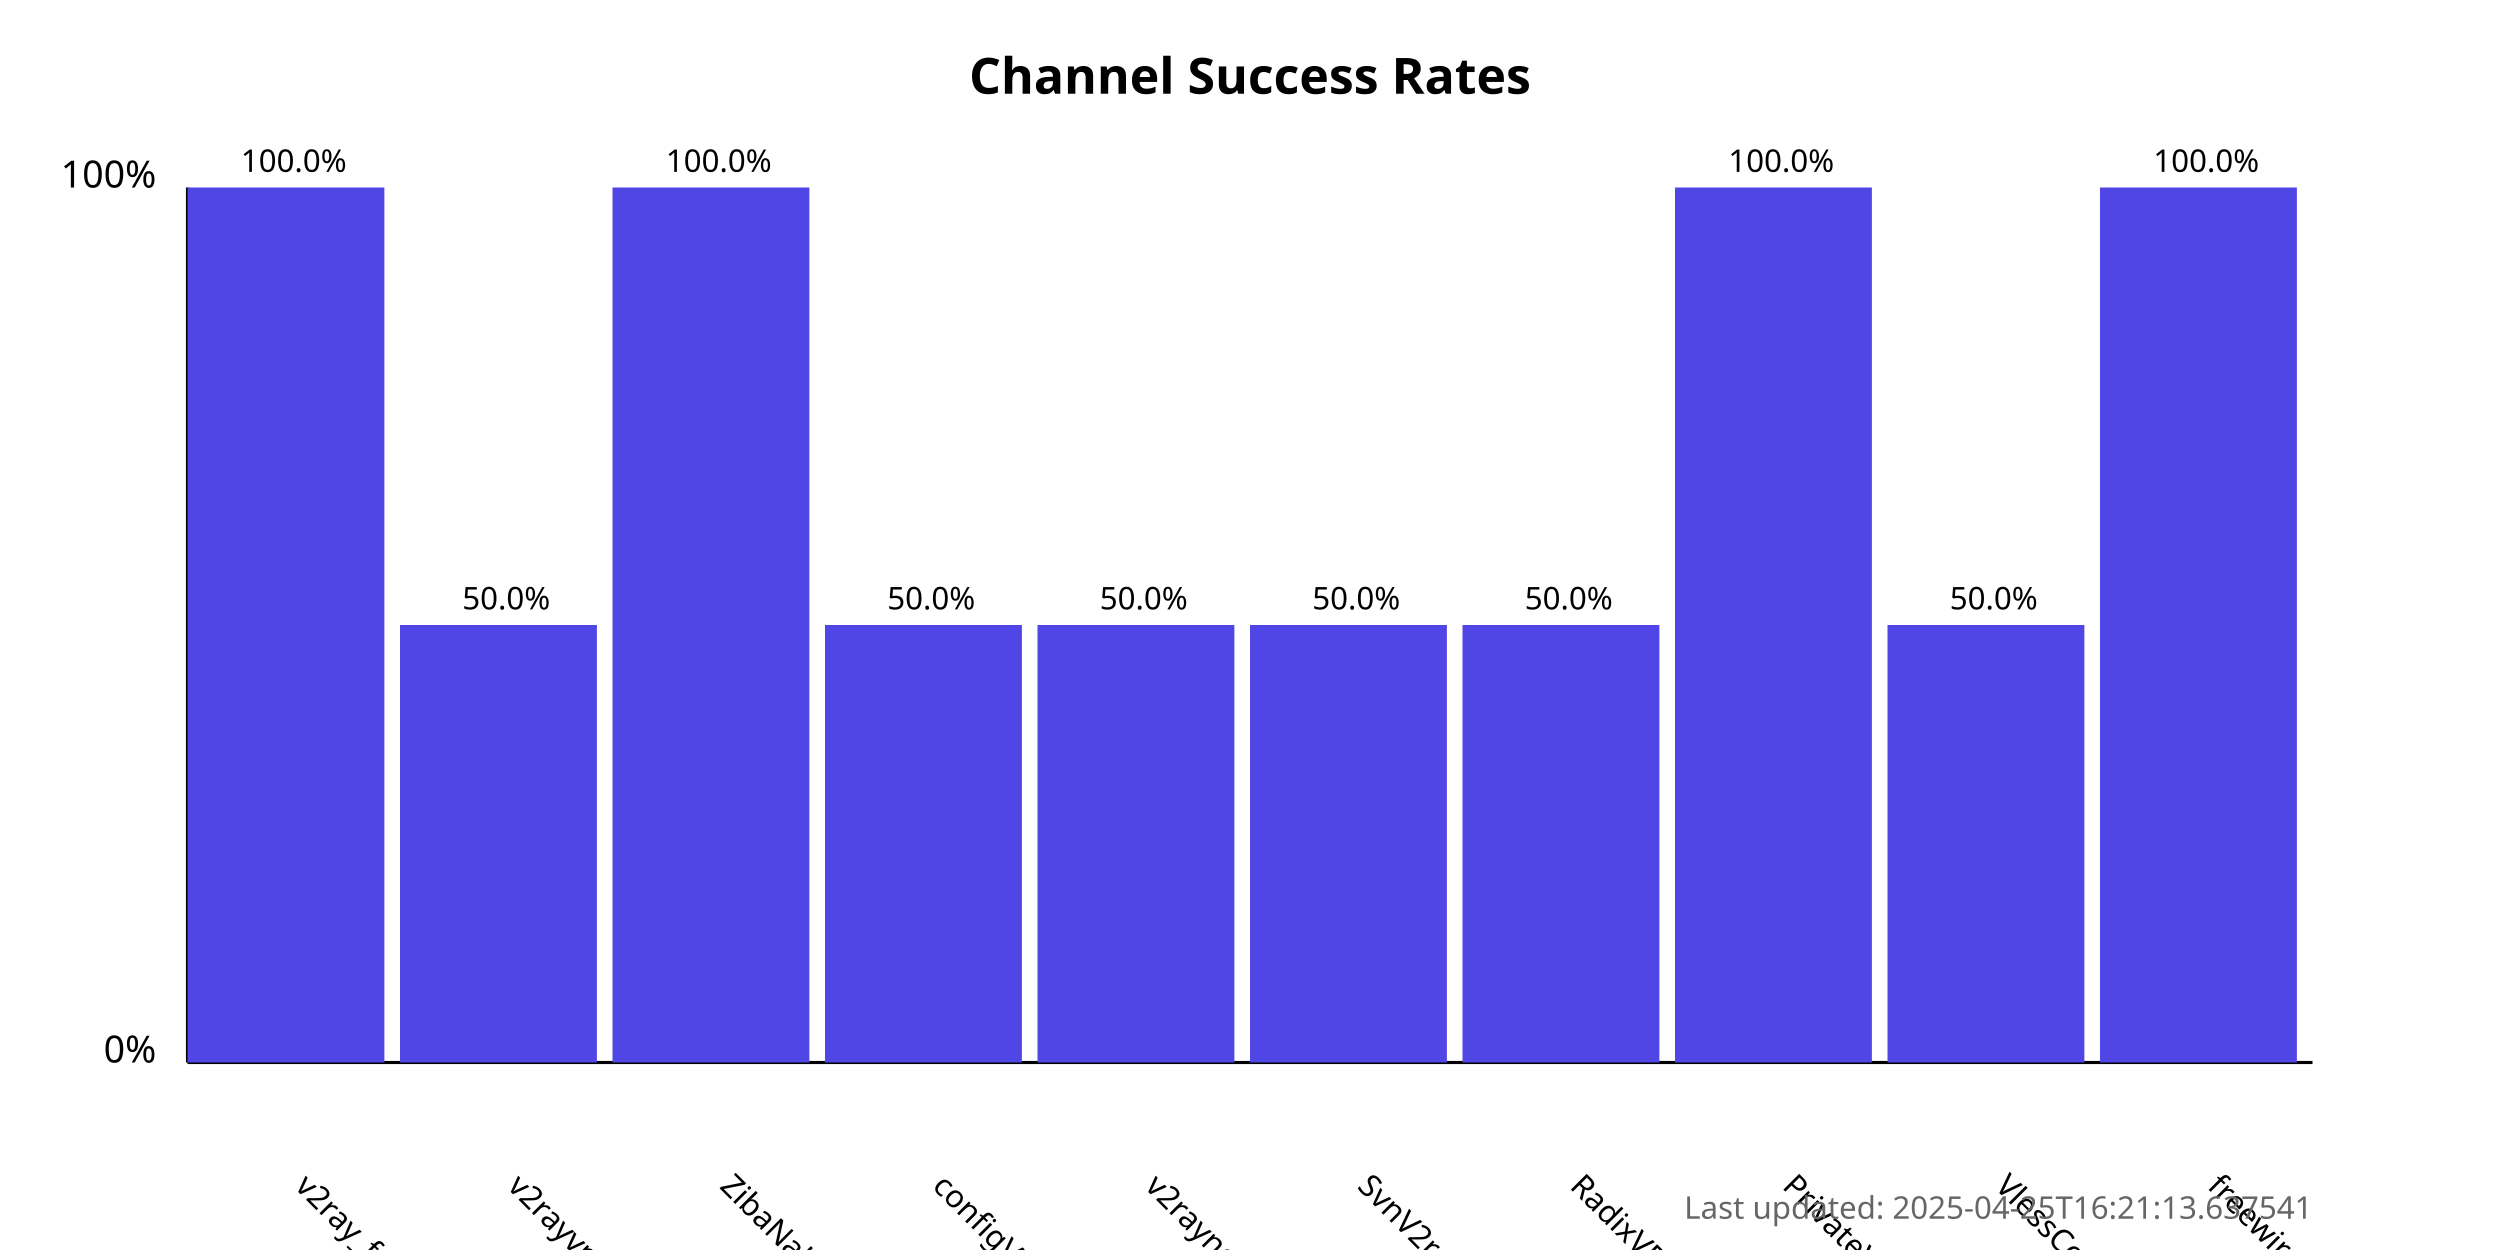
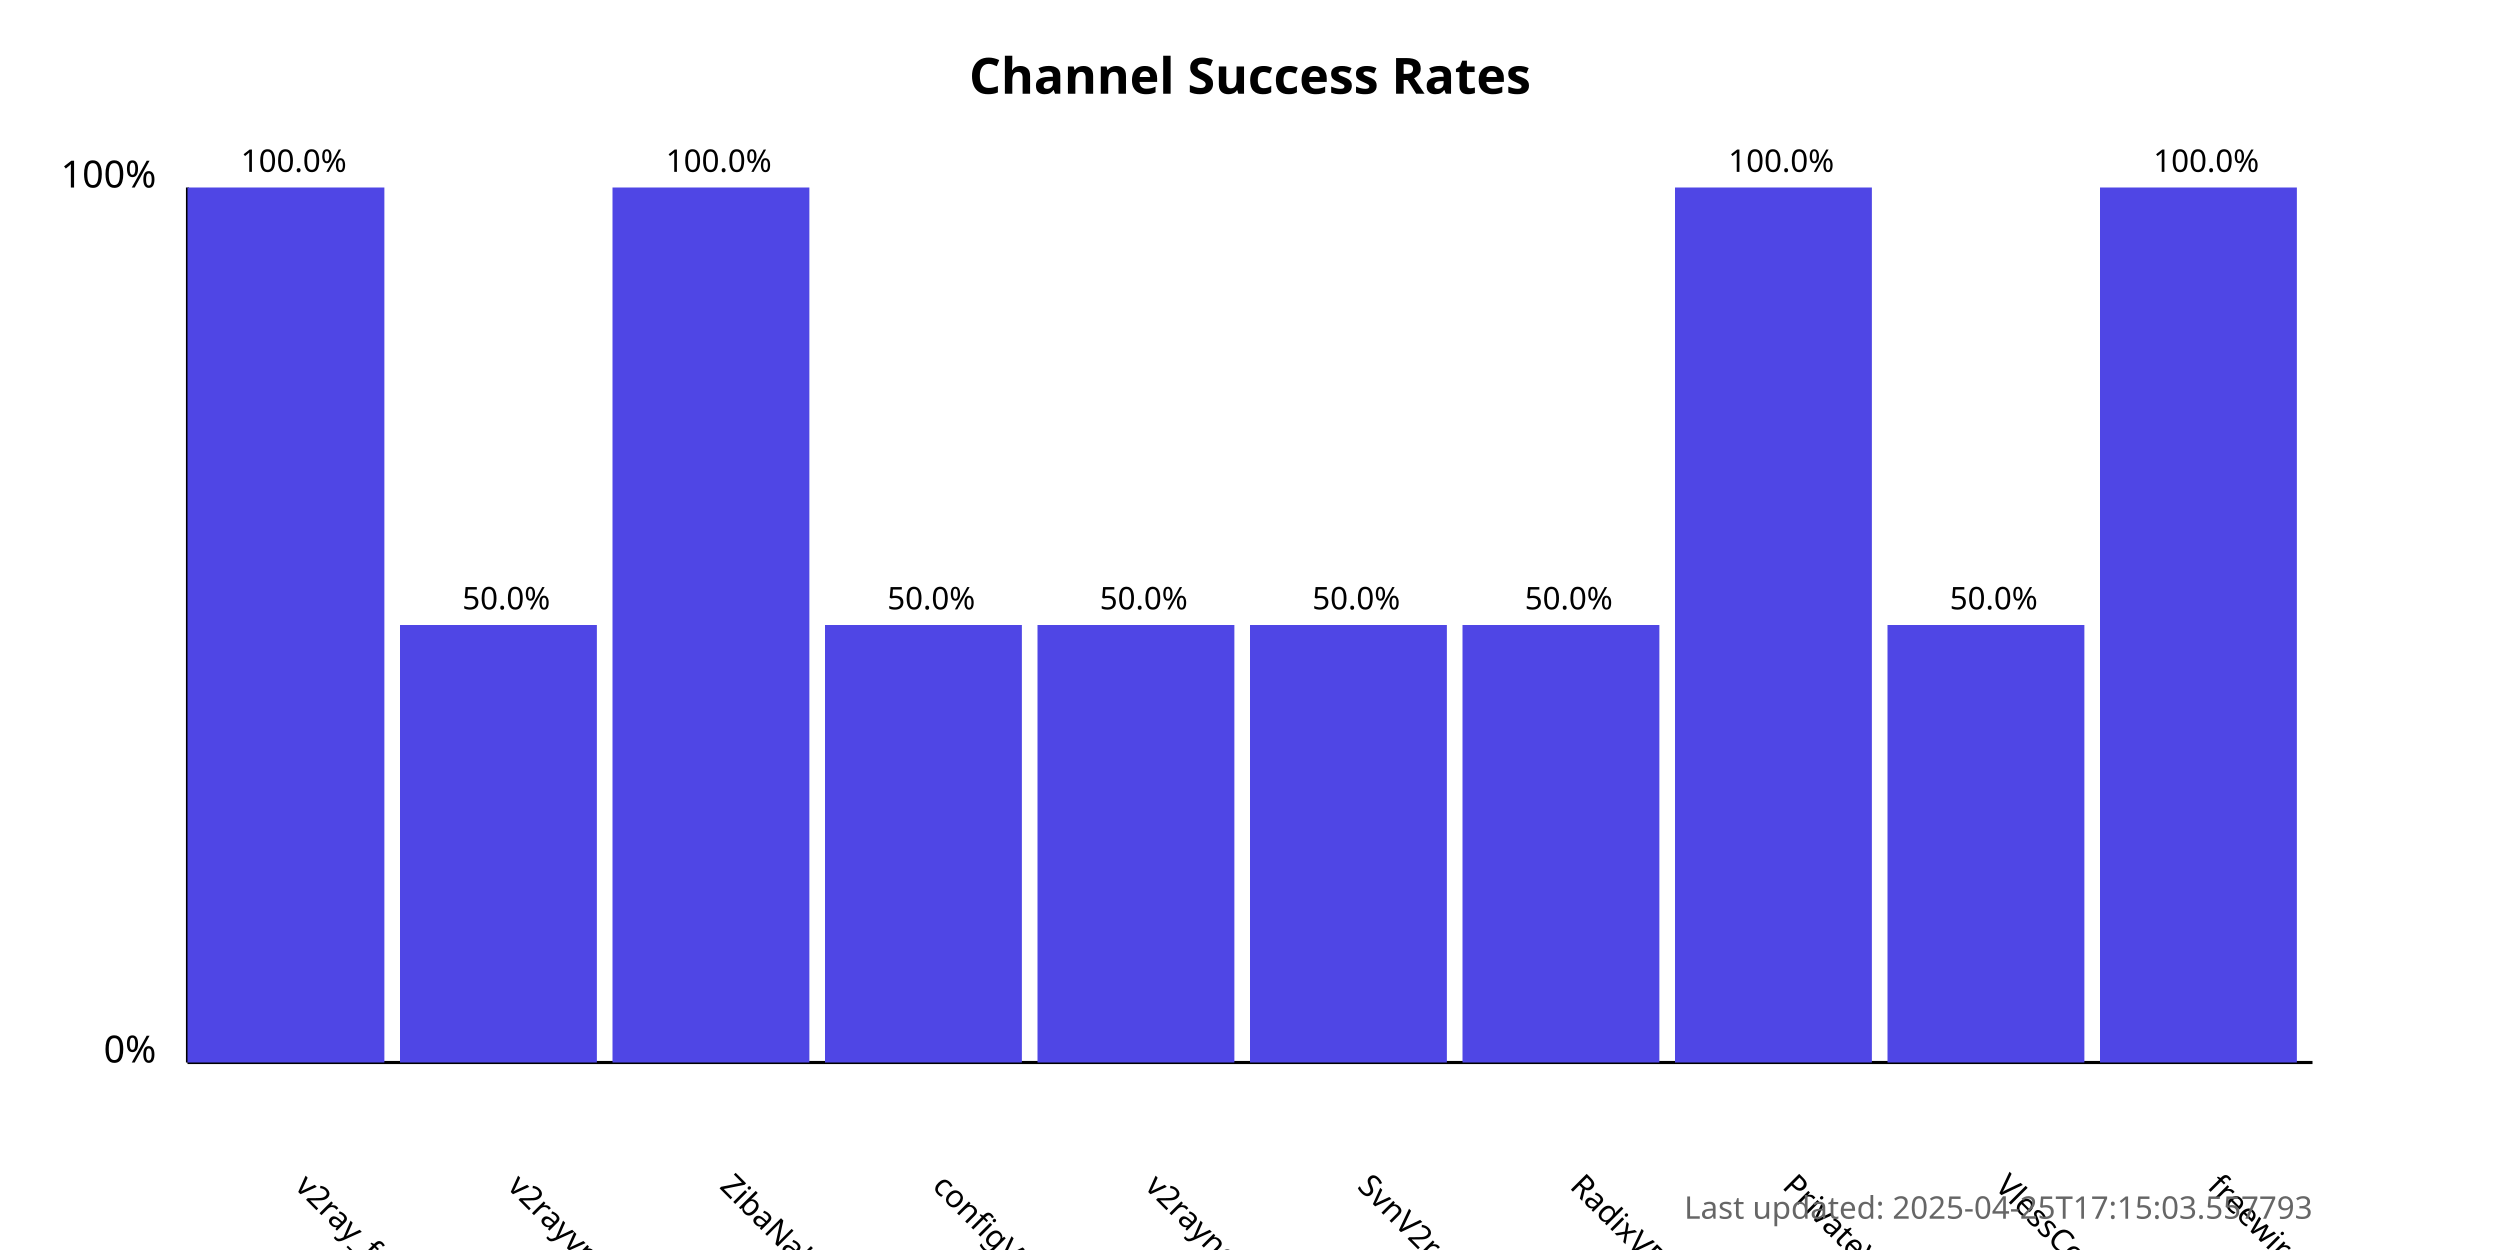
<svg xmlns="http://www.w3.org/2000/svg" width="800" height="400">
  <style>
            .chart-title { font: bold 16px sans-serif; }
            .axis-label { font: 12px sans-serif; }
            .tick-label { font: 10px sans-serif; }
            .bar { fill: #4f46e5; }
            .bar:hover { fill: #6366f1; }
            .timestamp { font: 10px sans-serif; fill: #666; }
        </style>
  <text x="400.0" y="30" text-anchor="middle" class="chart-title">
            Channel Success Rates
        </text>
  <line x1="60" y1="340" x2="60" y2="60" stroke="black" stroke-width="1" />
  <line x1="60" y1="340" x2="740" y2="340" stroke="black" stroke-width="1" />
  <text x="50" y="340" text-anchor="end" class="axis-label">0%</text>
  <text x="50" y="60" text-anchor="end" class="axis-label">100%</text>
  <g>
    <rect x="60" y="60.0" width="63.0" height="280.0" class="bar" />
    <text x="94.0" y="380" transform="rotate(45, 94.0, 380)" text-anchor="start" class="tick-label">
                v2ray_free_conf
            </text>
    <text x="94.0" y="55.0" text-anchor="middle" class="tick-label">
                100.0%
            </text>
  </g>
  <g>
    <rect x="128.0" y="200.0" width="63.0" height="140.0" class="bar" />
    <text x="162.0" y="380" transform="rotate(45, 162.0, 380)" text-anchor="start" class="tick-label">
                v2rayvpno
            </text>
    <text x="162.0" y="195.0" text-anchor="middle" class="tick-label">
                50.0%
            </text>
  </g>
  <g>
    <rect x="196.0" y="60.0" width="63.0" height="280.0" class="bar" />
    <text x="230.0" y="380" transform="rotate(45, 230.0, 380)" text-anchor="start" class="tick-label">
                ZibaNabz
            </text>
    <text x="230.0" y="55.0" text-anchor="middle" class="tick-label">
                100.0%
            </text>
  </g>
  <g>
    <rect x="264.0" y="200.0" width="63.0" height="140.0" class="bar" />
    <text x="298.0" y="380" transform="rotate(45, 298.0, 380)" text-anchor="start" class="tick-label">
                configV2rayForFree
            </text>
    <text x="298.0" y="195.0" text-anchor="middle" class="tick-label">
                50.0%
            </text>
  </g>
  <g>
    <rect x="332.0" y="200.0" width="63.0" height="140.0" class="bar" />
    <text x="366.0" y="380" transform="rotate(45, 366.0, 380)" text-anchor="start" class="tick-label">
                v2rayngvpn
            </text>
    <text x="366.0" y="195.0" text-anchor="middle" class="tick-label">
                50.0%
            </text>
  </g>
  <g>
    <rect x="400.0" y="200.0" width="63.0" height="140.0" class="bar" />
    <text x="434.0" y="380" transform="rotate(45, 434.0, 380)" text-anchor="start" class="tick-label">
                SvnV2ray
            </text>
    <text x="434.0" y="195.0" text-anchor="middle" class="tick-label">
                50.0%
            </text>
  </g>
  <g>
    <rect x="468.0" y="200.0" width="63.0" height="140.0" class="bar" />
    <text x="502.0" y="380" transform="rotate(45, 502.0, 380)" text-anchor="start" class="tick-label">
                RadixVPN
            </text>
    <text x="502.0" y="195.0" text-anchor="middle" class="tick-label">
                50.0%
            </text>
  </g>
  <g>
    <rect x="536.0" y="60.0" width="63.0" height="280.0" class="bar" />
    <text x="570.0" y="380" transform="rotate(45, 570.0, 380)" text-anchor="start" class="tick-label">
                PrivateVPNs
            </text>
    <text x="570.0" y="55.0" text-anchor="middle" class="tick-label">
                100.0%
            </text>
  </g>
  <g>
    <rect x="604.0" y="200.0" width="63.0" height="140.0" class="bar" />
    <text x="638.0" y="380" transform="rotate(45, 638.0, 380)" text-anchor="start" class="tick-label">
                VlessConfig
            </text>
    <text x="638.0" y="195.0" text-anchor="middle" class="tick-label">
                50.0%
            </text>
  </g>
  <g>
    <rect x="672.0" y="60.0" width="63.0" height="280.0" class="bar" />
    <text x="706.0" y="380" transform="rotate(45, 706.0, 380)" text-anchor="start" class="tick-label">
                freewireguard
            </text>
    <text x="706.0" y="55.0" text-anchor="middle" class="tick-label">
                100.0%
            </text>
  </g>
  <text x="740" y="390" text-anchor="end" class="timestamp">
-             Last updated: 2025-04-25T16:21:13.637541
+             Last updated: 2025-04-25T17:15:03.557793
        </text>
</svg>
